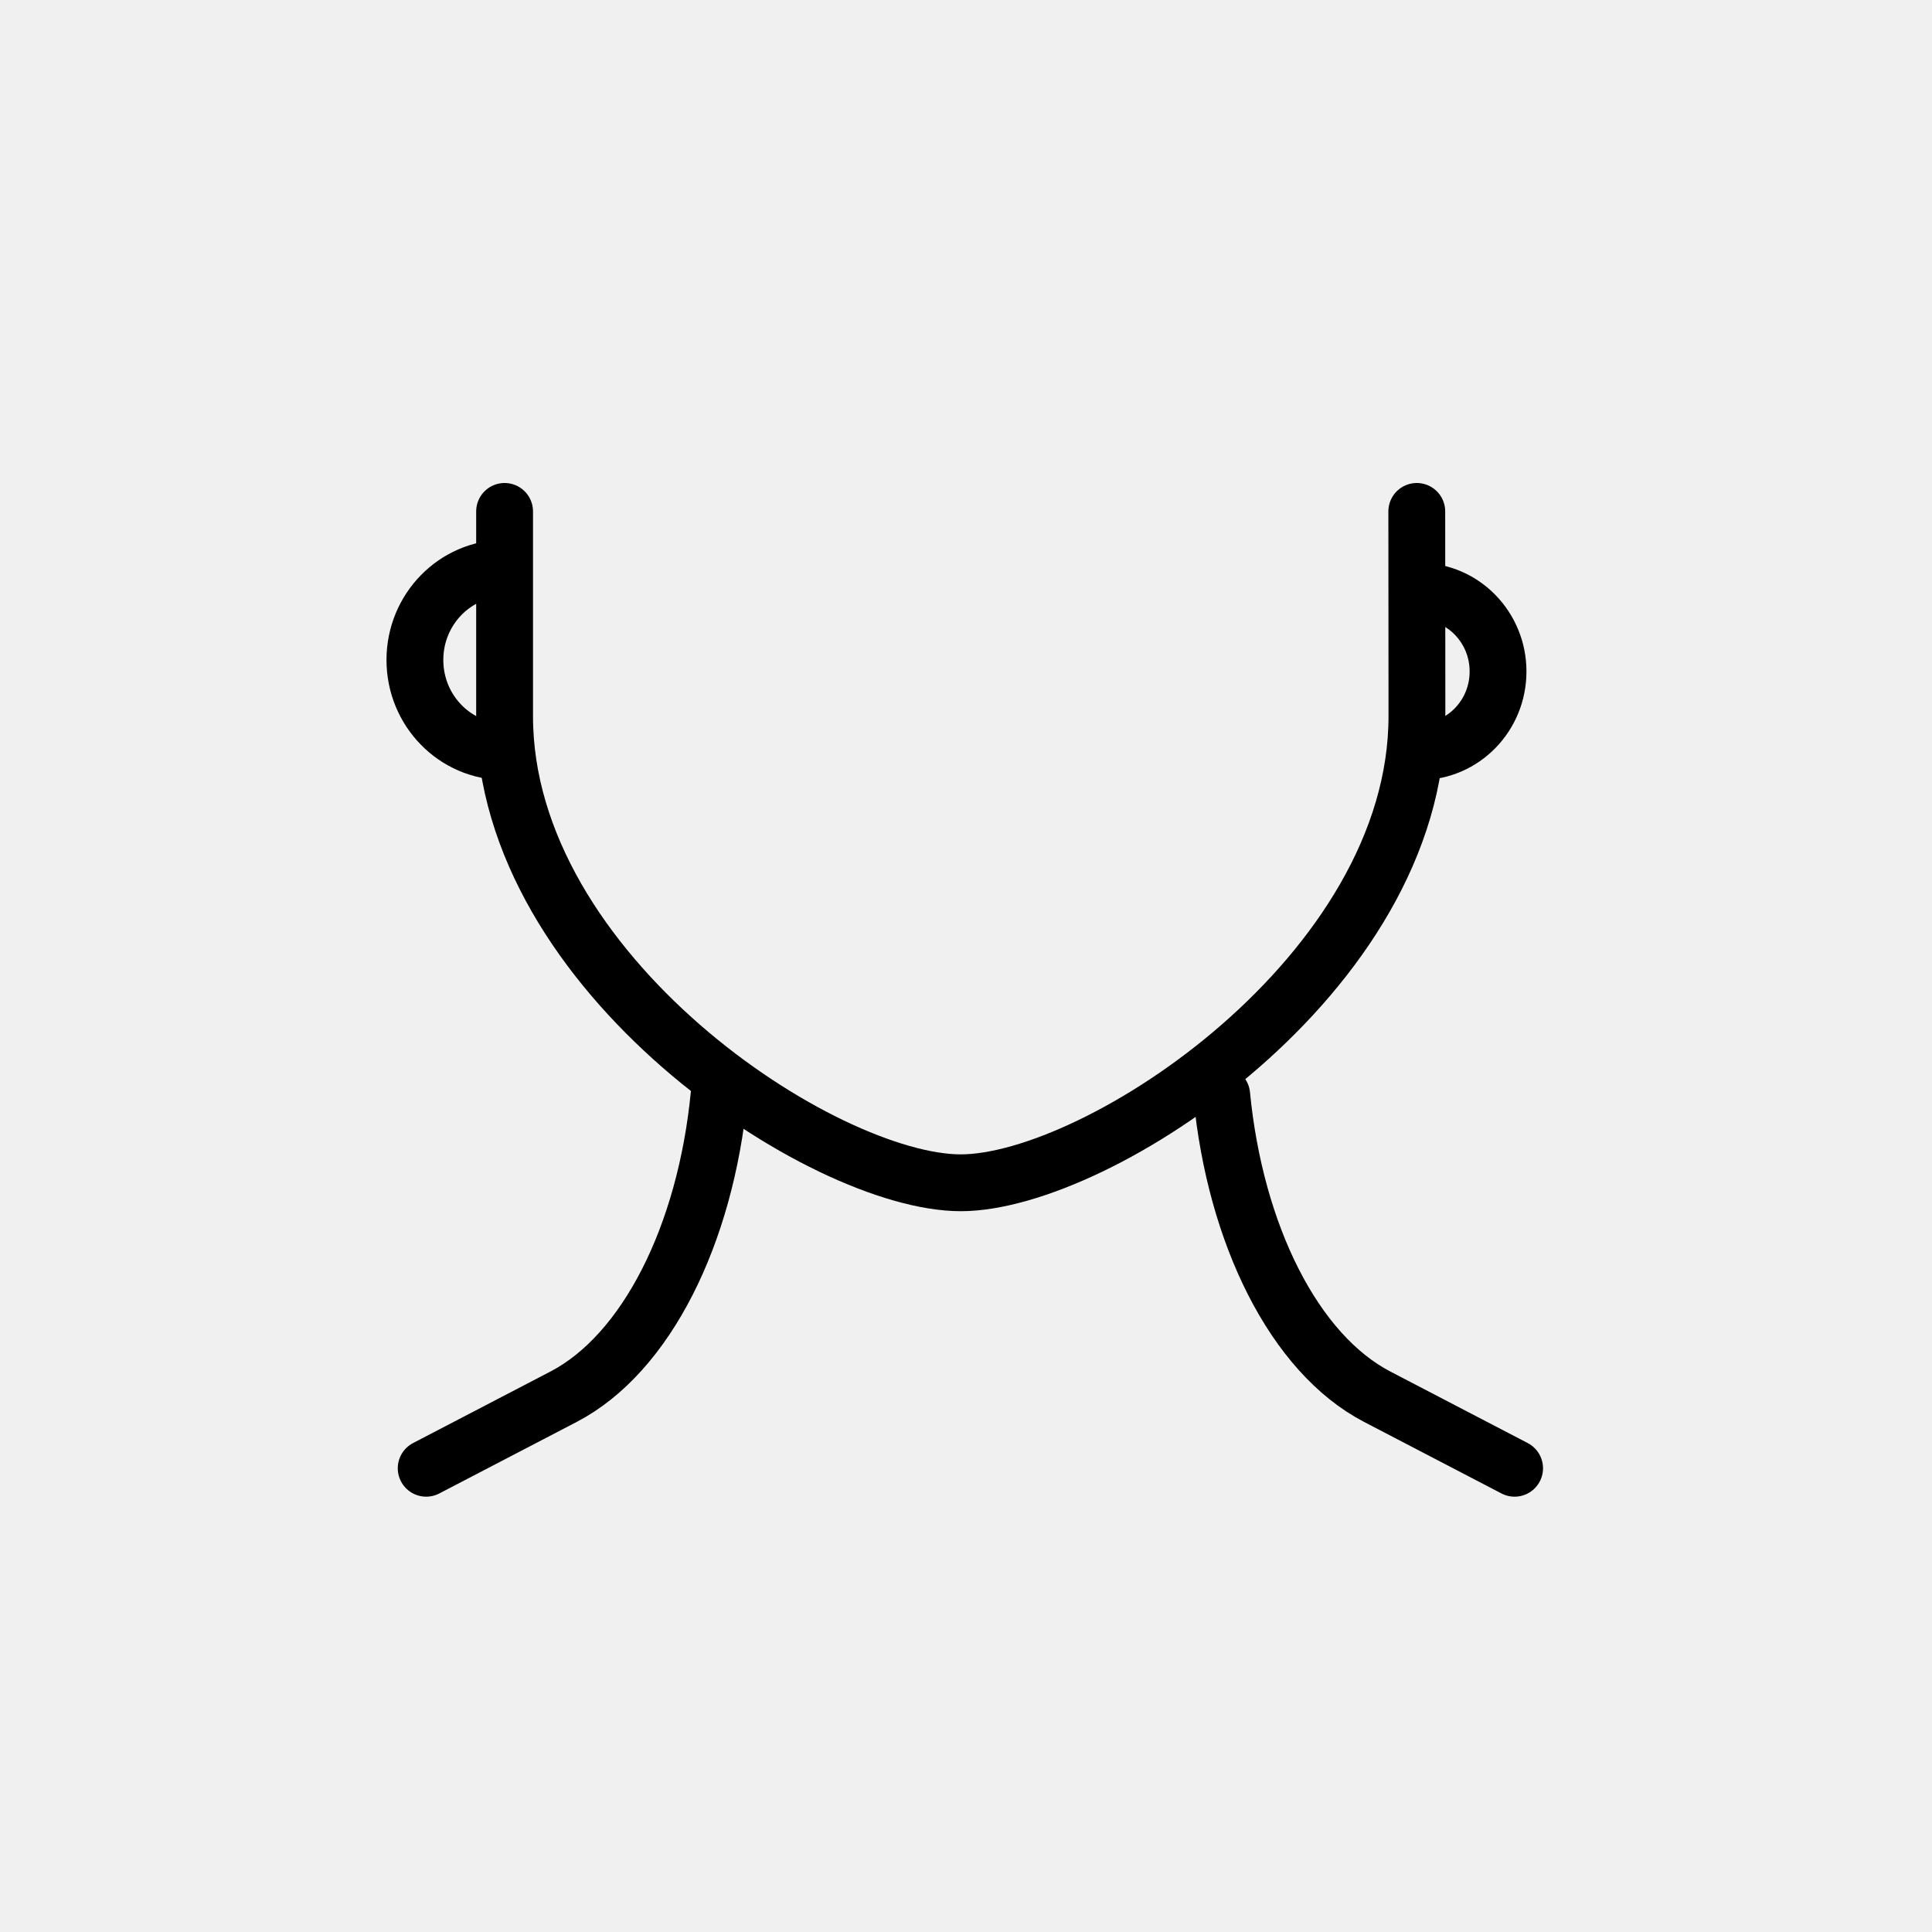
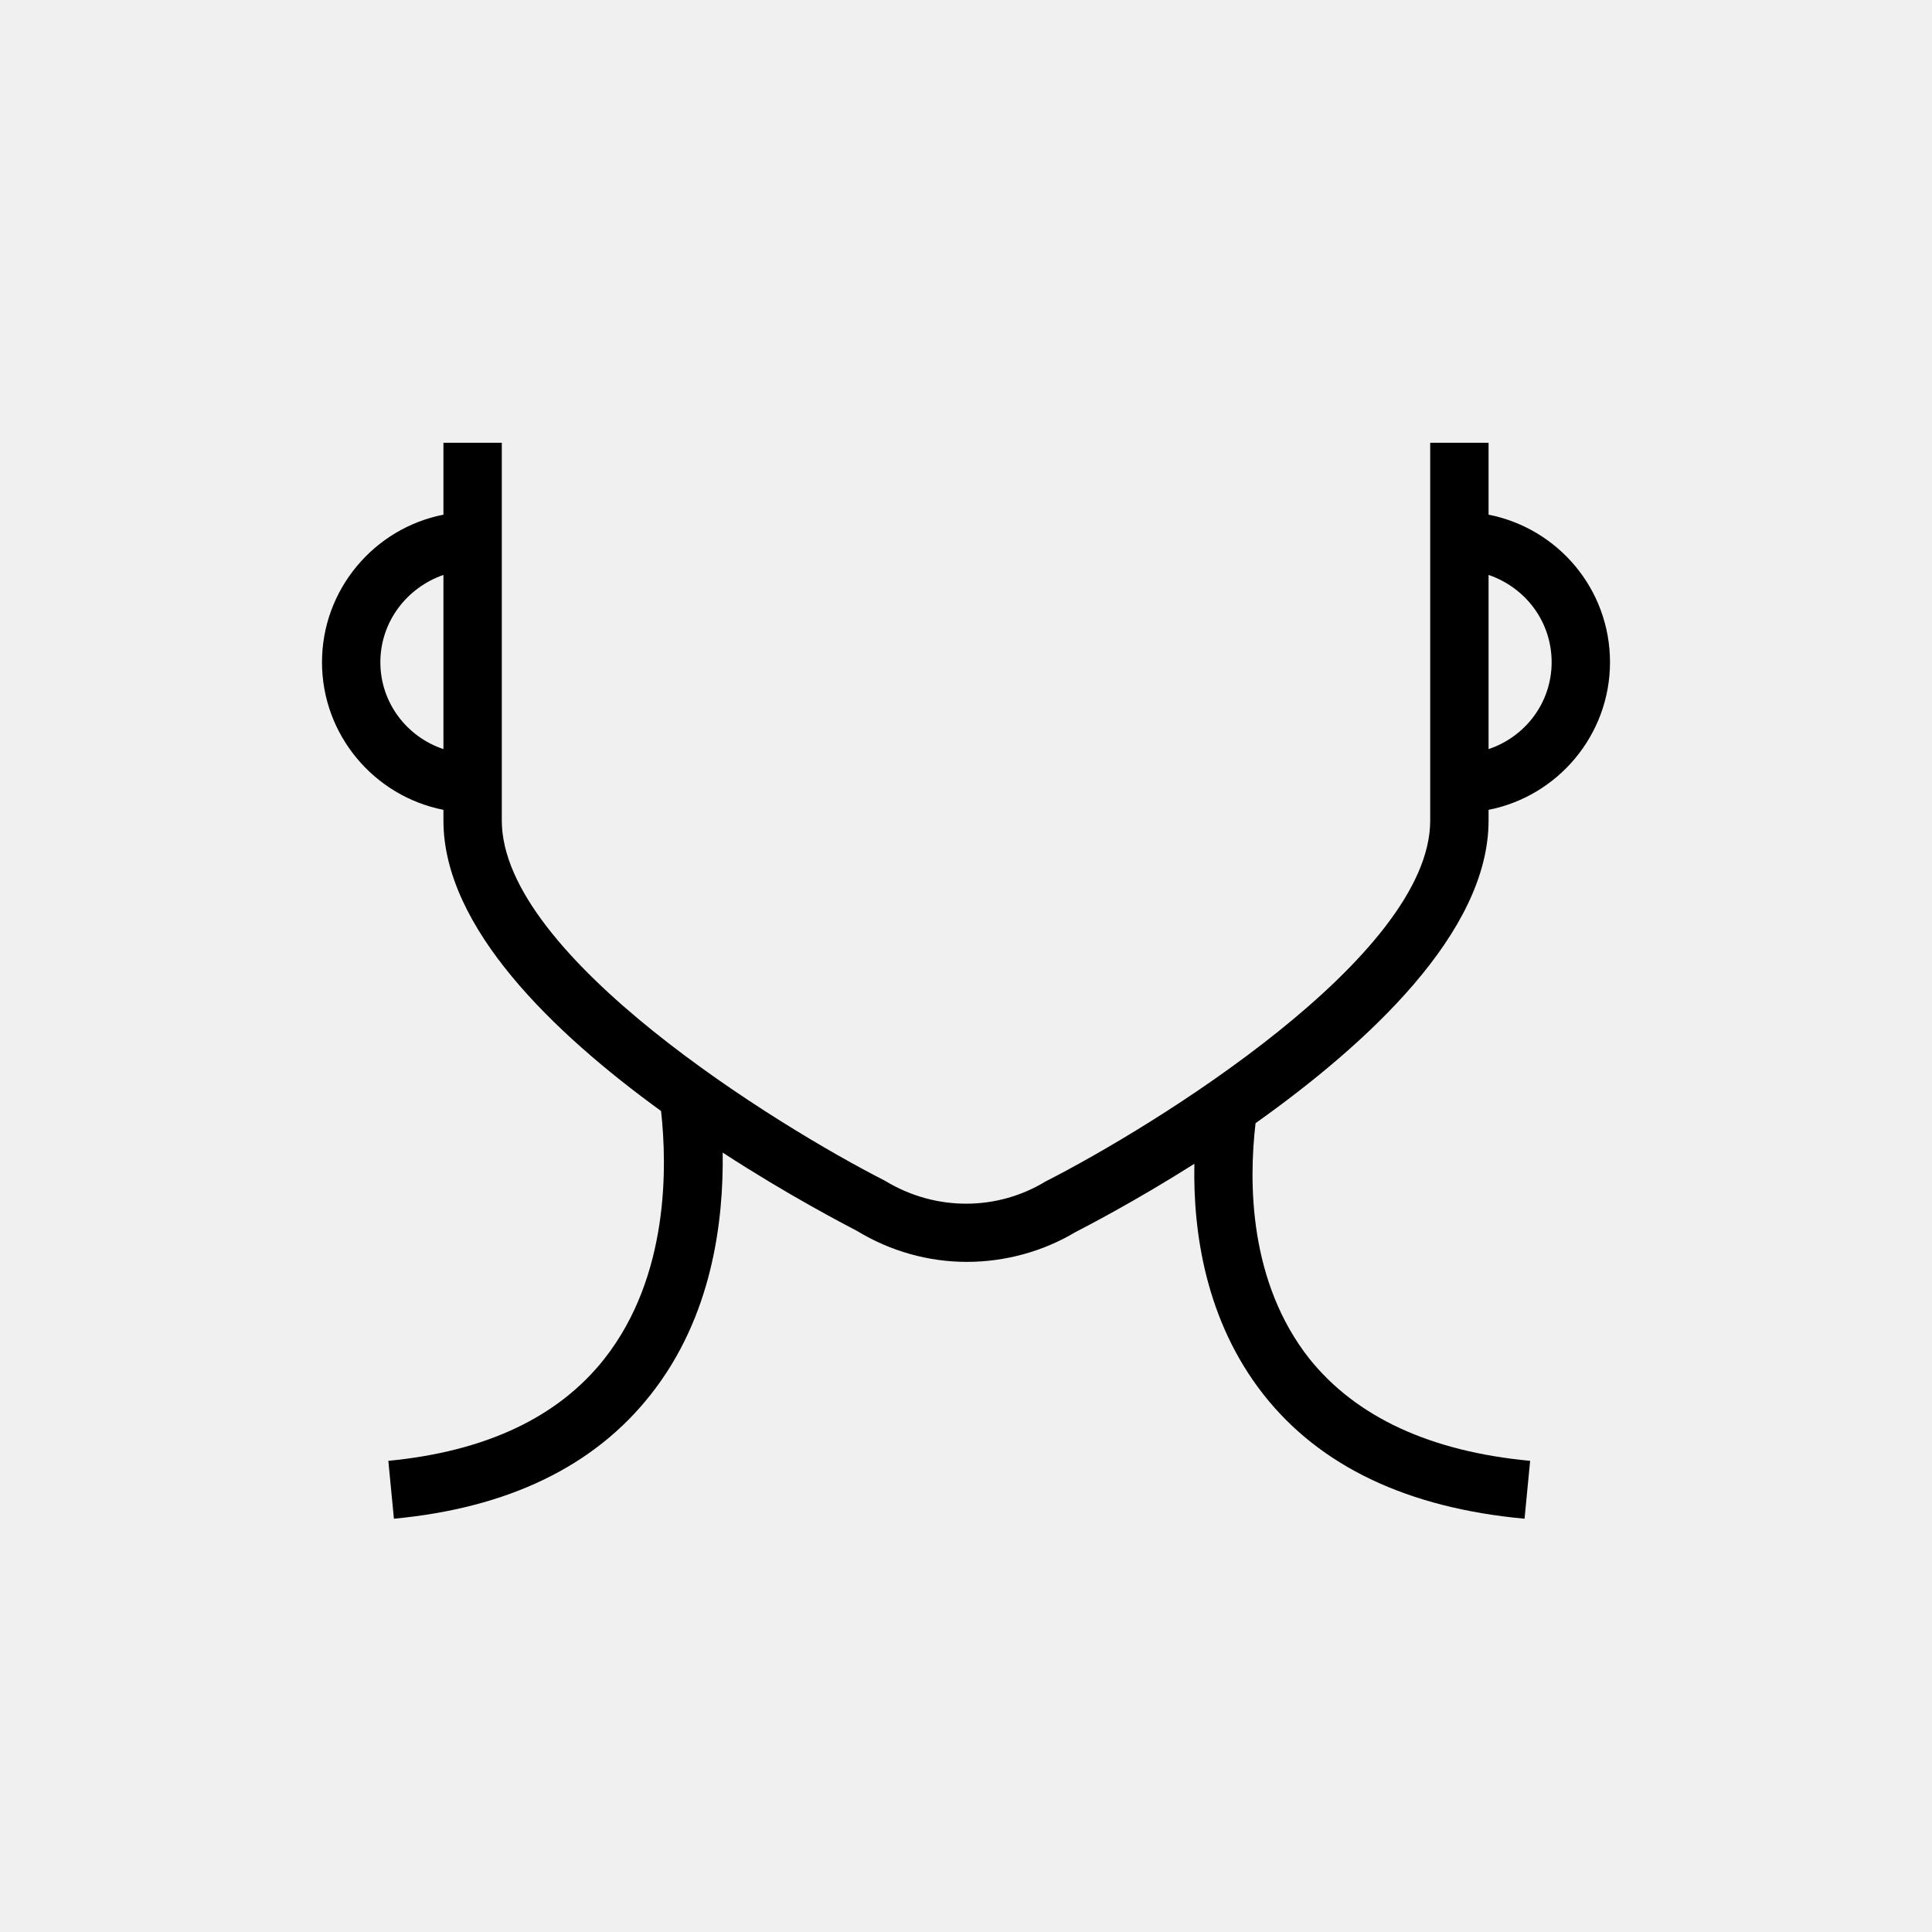
- <svg xmlns="http://www.w3.org/2000/svg" viewBox="0 0 68 68">
-   <g fill="none" fill-rule="evenodd" stroke="currentColor" stroke-width="2" transform="translate(14 18)">
-     <path stroke-linecap="round" d="M35.866,0 L35.871,6.307 L35.871,7.205 C35.871,16.275 24.645,23.63 19.815,23.63 C14.984,23.63 3.76,16.275 3.76,7.205 L3.76,0" />
-     <path d="M3.758 8.456C2.016 8.456.603 7.011.603 5.228.603 3.446 2.016 2 3.758 2M35.968 8.456C37.491 8.456 38.726 7.193 38.726 5.634 38.726 4.076 37.491 2.812 35.968 2.812" />
-     <path stroke-linecap="round" d="M11.309 20.54C10.83 25.453 8.755 29.64 5.836 31.16L1 33.678M29 20.54C29.479 25.453 31.553 29.64 34.473 31.16L39.309 33.678" />
+ <svg xmlns="http://www.w3.org/2000/svg" viewBox="0 0 48 48" fill="none">
+   <mask id="mask0" mask-type="alpha" maskUnits="userSpaceOnUse" x="8" y="11" width="32" height="27">
+     <path d="M36.983 20.387V20.12C38.7 19.783 40 18.263 40 16.453C40 14.632 38.7 13.123 36.983 12.787V11H35.533V20.387C35.533 23.763 28.664 27.986 25.973 29.355C24.789 30.075 23.257 30.11 21.981 29.332C19.336 27.986 12.467 23.763 12.467 20.387V11H11.017V12.787C9.3 13.123 8 14.643 8 16.453C8 18.263 9.3 19.783 11.017 20.12V20.387C11.017 23.044 13.755 25.666 16.424 27.603C16.574 28.961 16.632 31.699 15.02 33.753C13.871 35.215 12.061 36.062 9.648 36.294L9.787 37.732C12.618 37.466 14.764 36.433 16.168 34.646C17.7 32.709 17.978 30.33 17.955 28.636C19.579 29.692 20.948 30.4 21.297 30.585C22.12 31.084 23.06 31.351 24.023 31.351C24.986 31.351 25.926 31.084 26.703 30.62C27.04 30.446 28.223 29.831 29.674 28.914C29.639 30.608 29.952 32.813 31.391 34.646C32.795 36.433 34.976 37.466 37.877 37.732L38.016 36.294C35.533 36.062 33.688 35.203 32.528 33.753C31.031 31.85 31.02 29.39 31.194 27.905C33.967 25.933 36.983 23.171 36.983 20.387ZM38.55 16.453C38.55 17.463 37.888 18.31 36.983 18.611V14.284C37.9 14.597 38.55 15.444 38.55 16.453ZM9.45 16.453C9.45 15.444 10.112 14.597 11.017 14.284V18.611C10.112 18.31 9.45 17.463 9.45 16.453Z" fill="white" />
+   </mask>
+   <g mask="url(#mask0)">
+     <rect x="-4.392" y="-2.83" width="55.693" height="55.693" fill="currentColor" />
  </g>
</svg>
